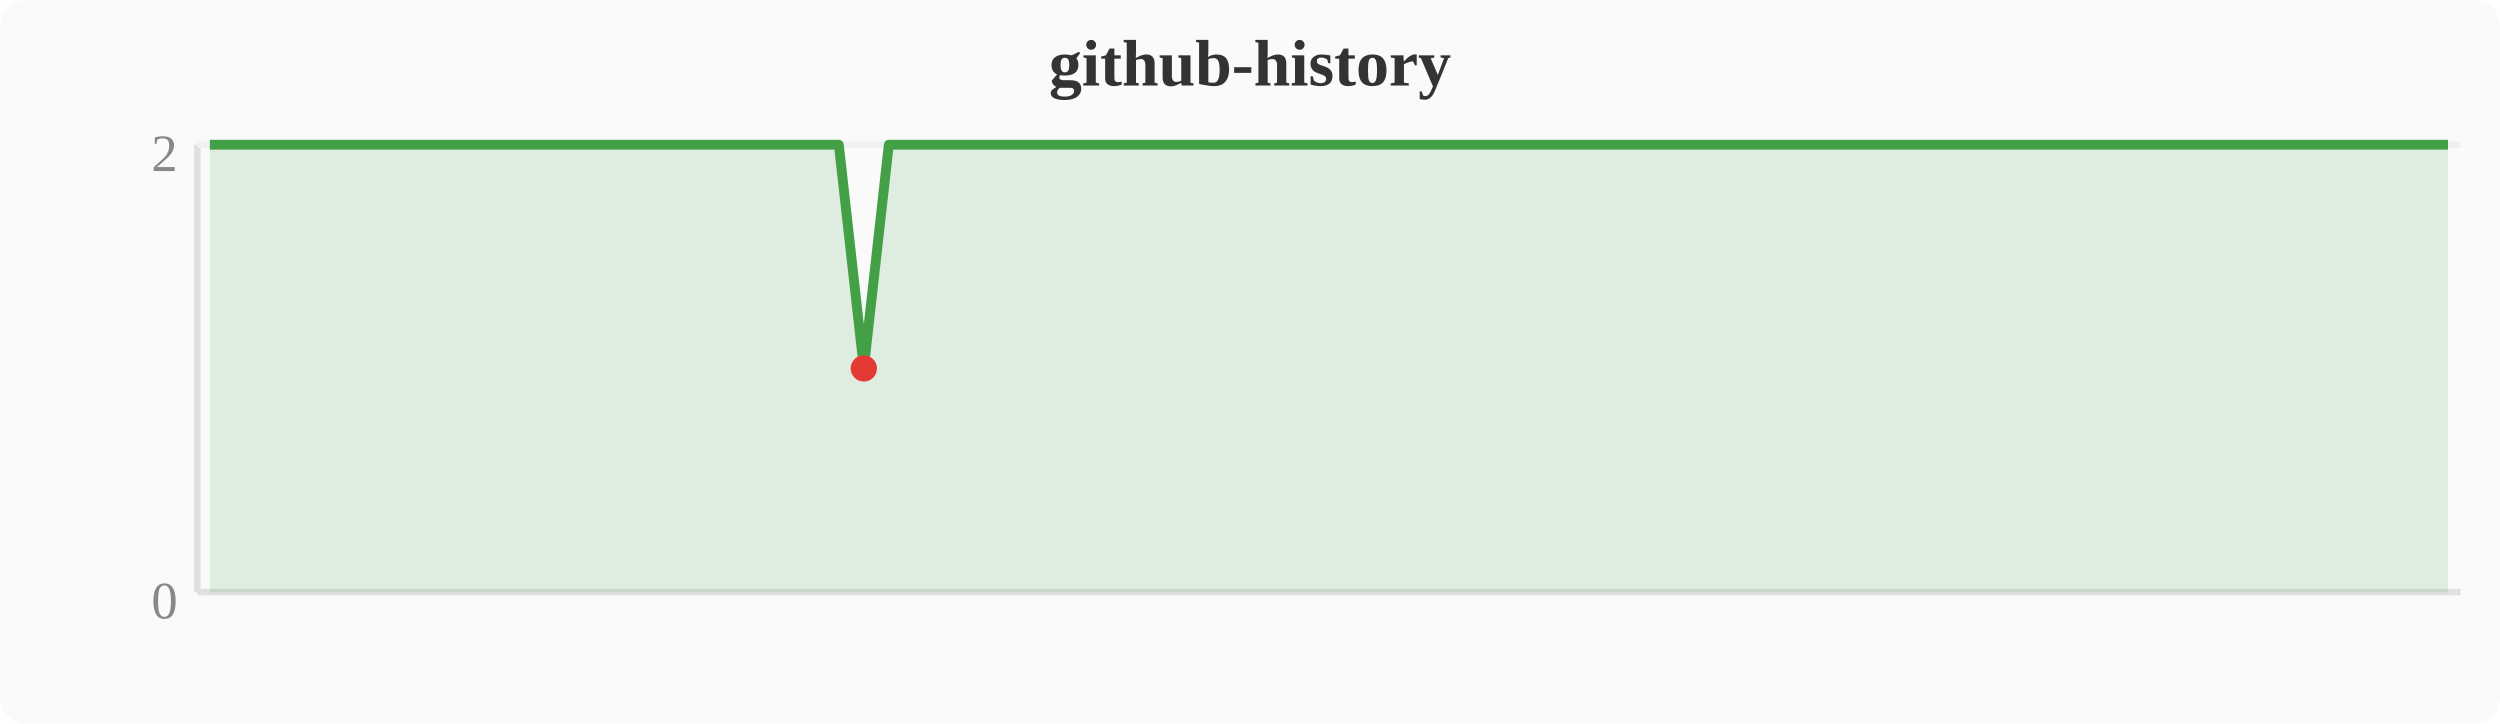
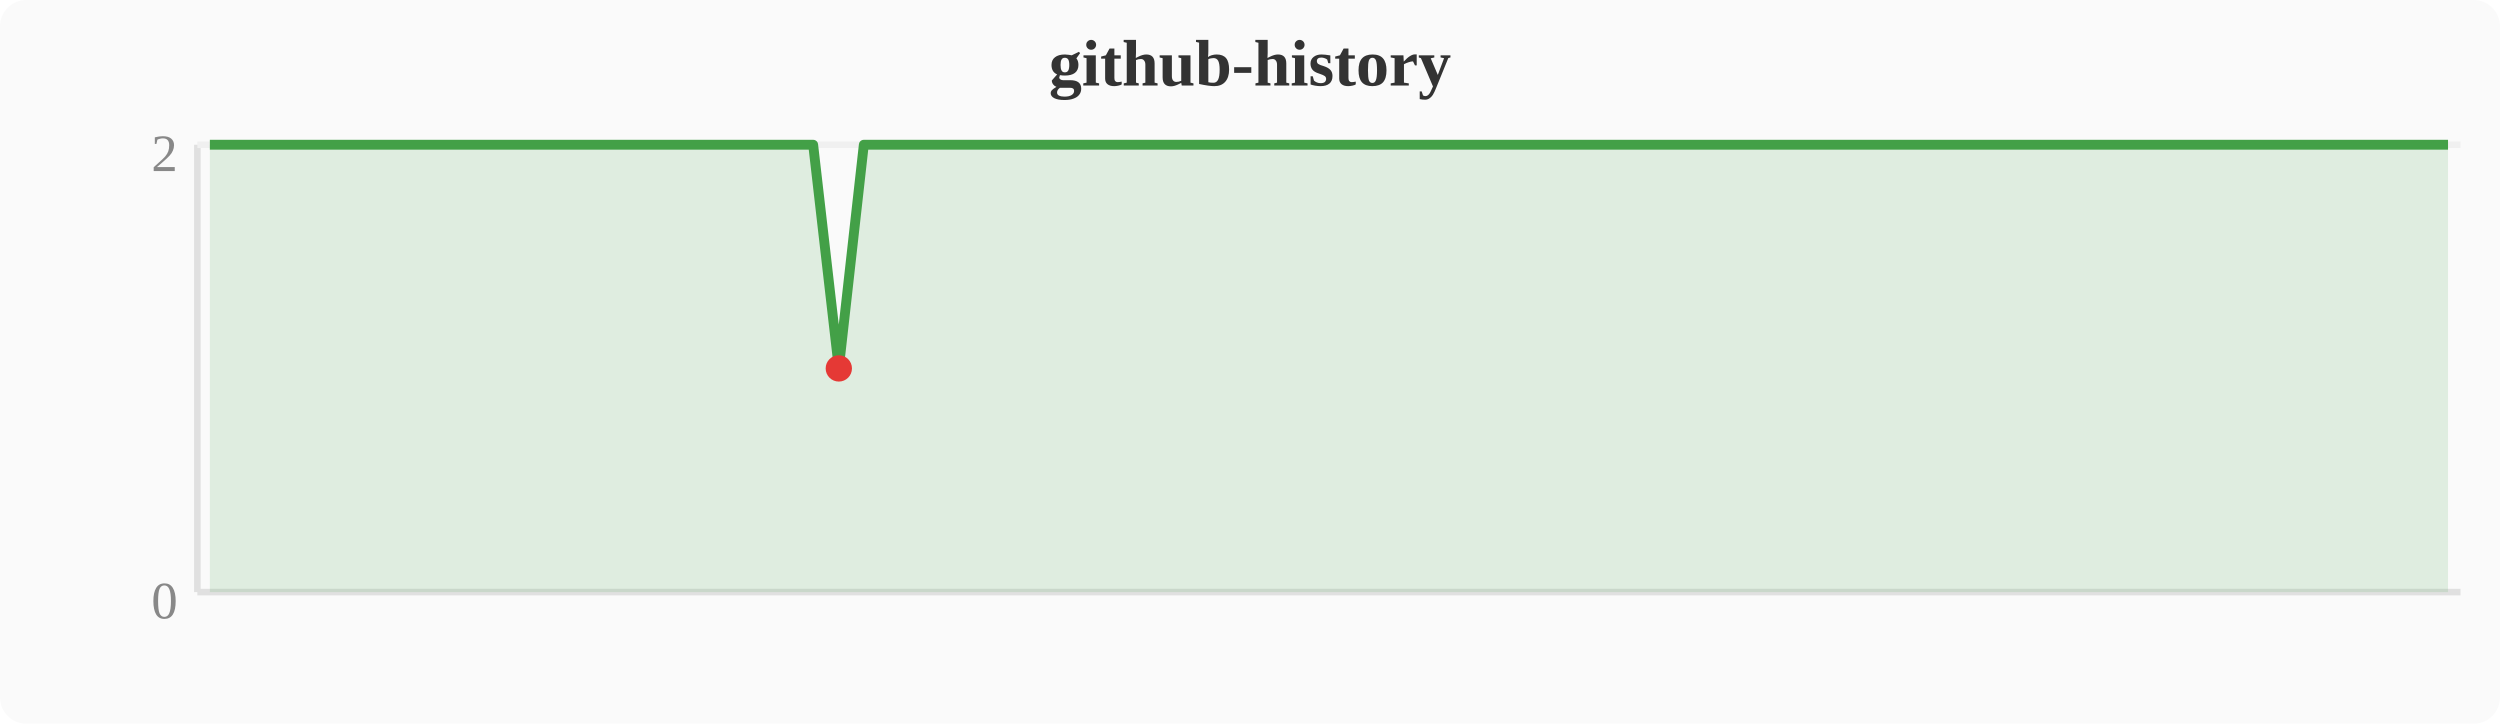
<svg xmlns="http://www.w3.org/2000/svg" width="380" height="110" viewBox="0 0 380 110">
  <rect width="380" height="110" fill="#fafafa" rx="4" />
  <text x="190" y="13" text-anchor="middle" font-size="10" font-weight="bold" fill="#333">github-history</text>
  <line x1="30" y1="22" x2="30" y2="90" stroke="#e0e0e0" stroke-width="1" />
  <line x1="30" y1="90" x2="374" y2="90" stroke="#e0e0e0" stroke-width="1" />
  <line x1="30" y1="22" x2="374" y2="22" stroke="#f0f0f0" stroke-width="1" />
  <text x="27" y="94" text-anchor="end" font-size="8" fill="#888">0</text>
  <text x="27" y="26" text-anchor="end" font-size="8" fill="#888">2</text>
-   <polygon points="31.9,22.0 35.7,22.0 39.6,22.0 43.4,22.0 47.2,22.0 51.0,22.0 54.8,22.0 58.7,22.0 62.5,22.0 66.3,22.0 70.1,22.0 74.0,22.0 77.8,22.0 81.6,22.0 85.4,22.0 89.2,22.0 93.1,22.0 96.9,22.0 100.7,22.0 104.5,22.0 108.4,22.0 112.2,22.0 116.0,22.0 119.8,22.0 123.6,22.0 127.5,22.0 131.3,56.0 135.1,22.0 138.9,22.0 142.8,22.0 146.6,22.0 150.4,22.0 154.2,22.0 158.0,22.0 161.9,22.0 165.7,22.0 169.5,22.0 173.3,22.0 177.2,22.0 181.0,22.0 184.8,22.0 188.6,22.0 192.4,22.0 196.3,22.0 200.1,22.0 203.9,22.0 207.7,22.0 211.6,22.0 215.4,22.0 219.2,22.0 223.0,22.0 226.8,22.0 230.7,22.0 234.5,22.0 238.3,22.0 242.1,22.0 246.0,22.0 249.8,22.0 253.6,22.0 257.4,22.0 261.2,22.0 265.1,22.0 268.9,22.0 272.7,22.0 276.5,22.0 280.4,22.0 284.2,22.0 288.0,22.0 291.8,22.0 295.6,22.0 299.5,22.0 303.3,22.0 307.1,22.0 310.9,22.0 314.8,22.0 318.6,22.0 322.4,22.0 326.2,22.0 330.0,22.0 333.9,22.0 337.7,22.0 341.5,22.0 345.3,22.0 349.2,22.0 353.0,22.0 356.8,22.0 360.6,22.0 364.4,22.0 368.3,22.0 372.1,22.0 372.1,90 31.9,90" fill="#43a047" opacity="0.15" />
-   <polyline points="31.9,22.0 35.7,22.0 39.6,22.0 43.4,22.0 47.2,22.0 51.0,22.0 54.8,22.0 58.7,22.0 62.5,22.0 66.3,22.0 70.1,22.0 74.0,22.0 77.8,22.0 81.6,22.0 85.4,22.0 89.2,22.0 93.1,22.0 96.9,22.0 100.7,22.0 104.5,22.0 108.4,22.0 112.2,22.0 116.0,22.0 119.8,22.0 123.6,22.0 127.5,22.0 131.3,56.0 135.1,22.0 138.9,22.0 142.8,22.0 146.6,22.0 150.4,22.0 154.2,22.0 158.0,22.0 161.9,22.0 165.7,22.0 169.5,22.0 173.3,22.0 177.2,22.0 181.0,22.0 184.8,22.0 188.6,22.0 192.4,22.0 196.3,22.0 200.1,22.0 203.9,22.0 207.7,22.0 211.6,22.0 215.4,22.0 219.2,22.0 223.0,22.0 226.8,22.0 230.7,22.0 234.5,22.0 238.3,22.0 242.1,22.0 246.0,22.0 249.8,22.0 253.6,22.0 257.4,22.0 261.2,22.0 265.1,22.0 268.9,22.0 272.7,22.0 276.5,22.0 280.4,22.0 284.2,22.0 288.0,22.0 291.8,22.0 295.6,22.0 299.5,22.0 303.3,22.0 307.1,22.0 310.9,22.0 314.8,22.0 318.6,22.0 322.4,22.0 326.2,22.0 330.0,22.0 333.9,22.0 337.7,22.0 341.5,22.0 345.3,22.0 349.2,22.0 353.0,22.0 356.8,22.0 360.6,22.0 364.4,22.0 368.3,22.0 372.1,22.0" fill="none" stroke="#43a047" stroke-width="1.5" stroke-linejoin="round" />
-   <circle cx="131.3" cy="56.0" r="2" fill="#e53935" />
+   <polygon points="31.9,22.0 35.7,22.0 39.6,22.0 43.4,22.0 47.2,22.0 51.0,22.0 54.8,22.0 58.7,22.0 62.5,22.0 66.3,22.0 70.1,22.0 74.0,22.0 77.8,22.0 81.6,22.0 85.4,22.0 89.2,22.0 93.1,22.0 96.9,22.0 100.7,22.0 104.5,22.0 108.4,22.0 112.2,22.0 116.0,22.0 119.8,22.0 123.6,22.0 127.5,56.0 131.3,22.0 135.1,22.0 138.9,22.0 142.8,22.0 146.6,22.0 150.4,22.0 154.2,22.0 158.0,22.0 161.9,22.0 165.7,22.0 169.5,22.0 173.3,22.0 177.2,22.0 181.0,22.0 184.8,22.0 188.6,22.0 192.4,22.0 196.3,22.0 200.1,22.0 203.9,22.0 207.7,22.0 211.6,22.0 215.4,22.0 219.2,22.0 223.0,22.0 226.8,22.0 230.7,22.0 234.5,22.0 238.3,22.0 242.1,22.0 246.0,22.0 249.8,22.0 253.6,22.0 257.4,22.0 261.2,22.0 265.1,22.0 268.9,22.0 272.7,22.0 276.5,22.0 280.4,22.0 284.2,22.0 288.0,22.0 291.8,22.0 295.6,22.0 299.5,22.0 303.3,22.0 307.1,22.0 310.9,22.0 314.8,22.0 318.6,22.0 322.4,22.0 326.2,22.0 330.0,22.0 333.9,22.0 337.7,22.0 341.5,22.0 345.3,22.0 349.2,22.0 353.0,22.0 356.8,22.0 360.6,22.0 364.4,22.0 368.3,22.0 372.1,22.0 372.1,90 31.9,90" fill="#43a047" opacity="0.15" />
+   <polyline points="31.9,22.0 35.7,22.0 39.6,22.0 43.4,22.0 47.2,22.0 51.0,22.0 54.8,22.0 58.7,22.0 62.5,22.0 66.3,22.0 70.1,22.0 74.0,22.0 77.8,22.0 81.6,22.0 85.4,22.0 89.2,22.0 93.1,22.0 96.9,22.0 100.7,22.0 104.5,22.0 108.4,22.0 112.2,22.0 116.0,22.0 119.8,22.0 123.6,22.0 127.5,56.0 131.3,22.0 135.1,22.0 138.9,22.0 142.8,22.0 146.6,22.0 150.4,22.0 154.2,22.0 158.0,22.0 161.9,22.0 165.7,22.0 169.5,22.0 173.3,22.0 177.2,22.0 181.0,22.0 184.8,22.0 188.6,22.0 192.4,22.0 196.3,22.0 200.1,22.0 203.9,22.0 207.7,22.0 211.6,22.0 215.4,22.0 219.2,22.0 223.0,22.0 226.8,22.0 230.7,22.0 234.5,22.0 238.3,22.0 242.1,22.0 246.0,22.0 249.8,22.0 253.6,22.0 257.4,22.0 261.2,22.0 265.1,22.0 268.9,22.0 272.7,22.0 276.5,22.0 280.4,22.0 284.2,22.0 288.0,22.0 291.8,22.0 295.6,22.0 299.5,22.0 303.3,22.0 307.1,22.0 310.9,22.0 314.8,22.0 318.6,22.0 322.4,22.0 326.2,22.0 330.0,22.0 333.9,22.0 337.7,22.0 341.5,22.0 345.3,22.0 349.2,22.0 353.0,22.0 356.8,22.0 360.6,22.0 364.4,22.0 368.3,22.0 372.1,22.0" fill="none" stroke="#43a047" stroke-width="1.5" stroke-linejoin="round" />
+   <circle cx="127.5" cy="56.0" r="2" fill="#e53935" />
</svg>
